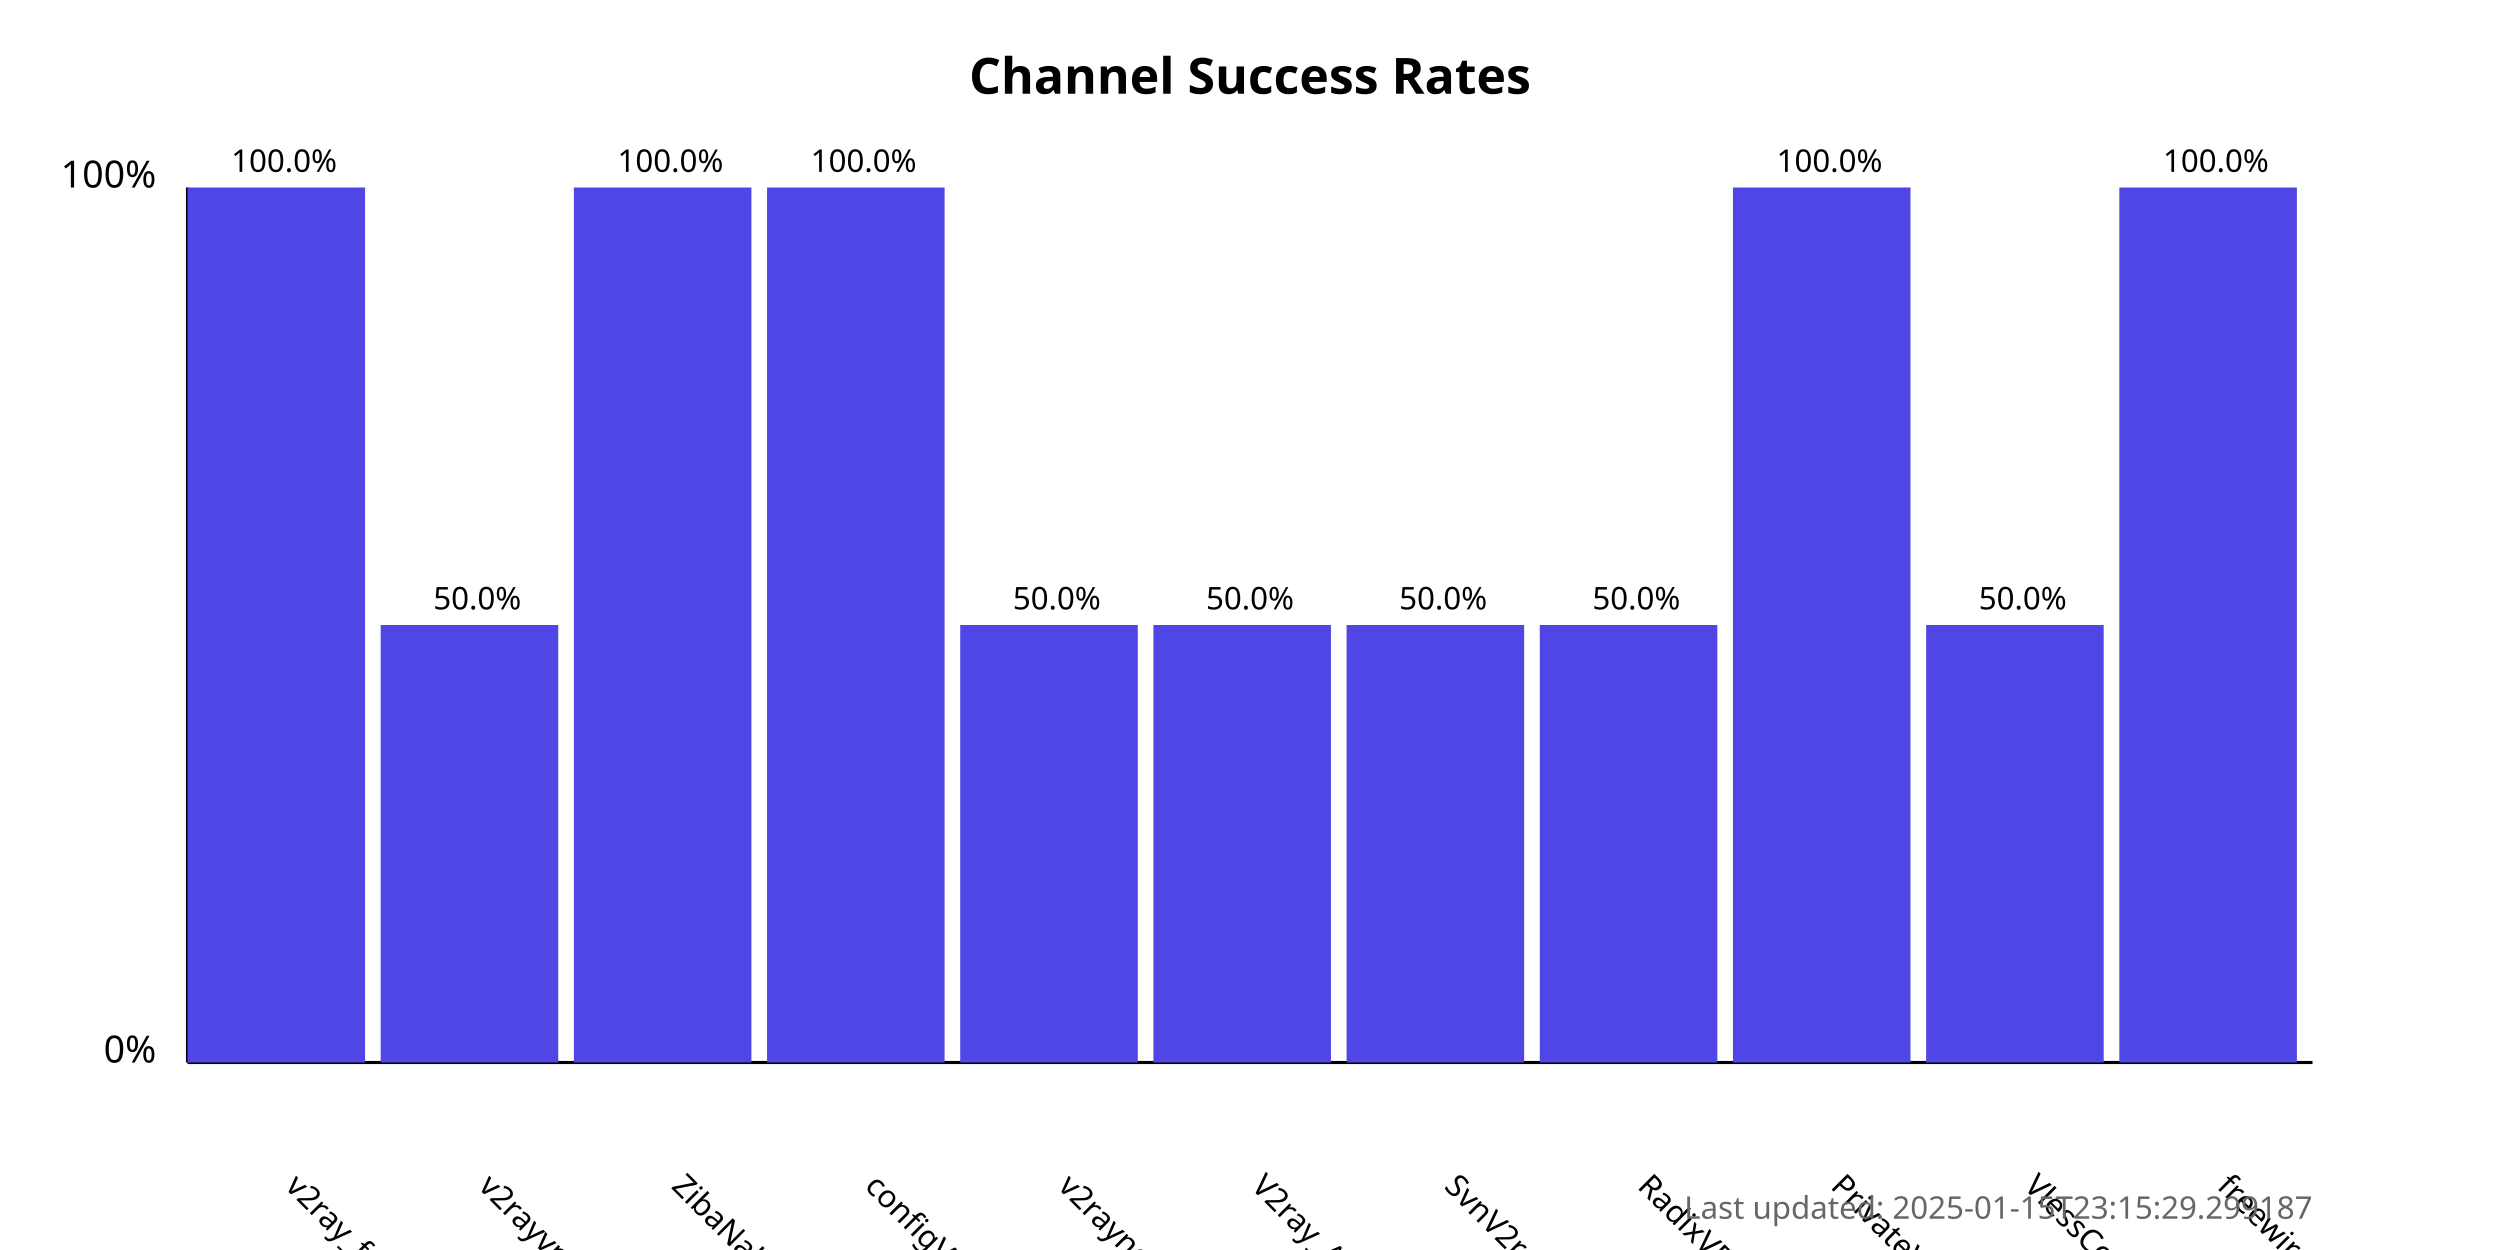
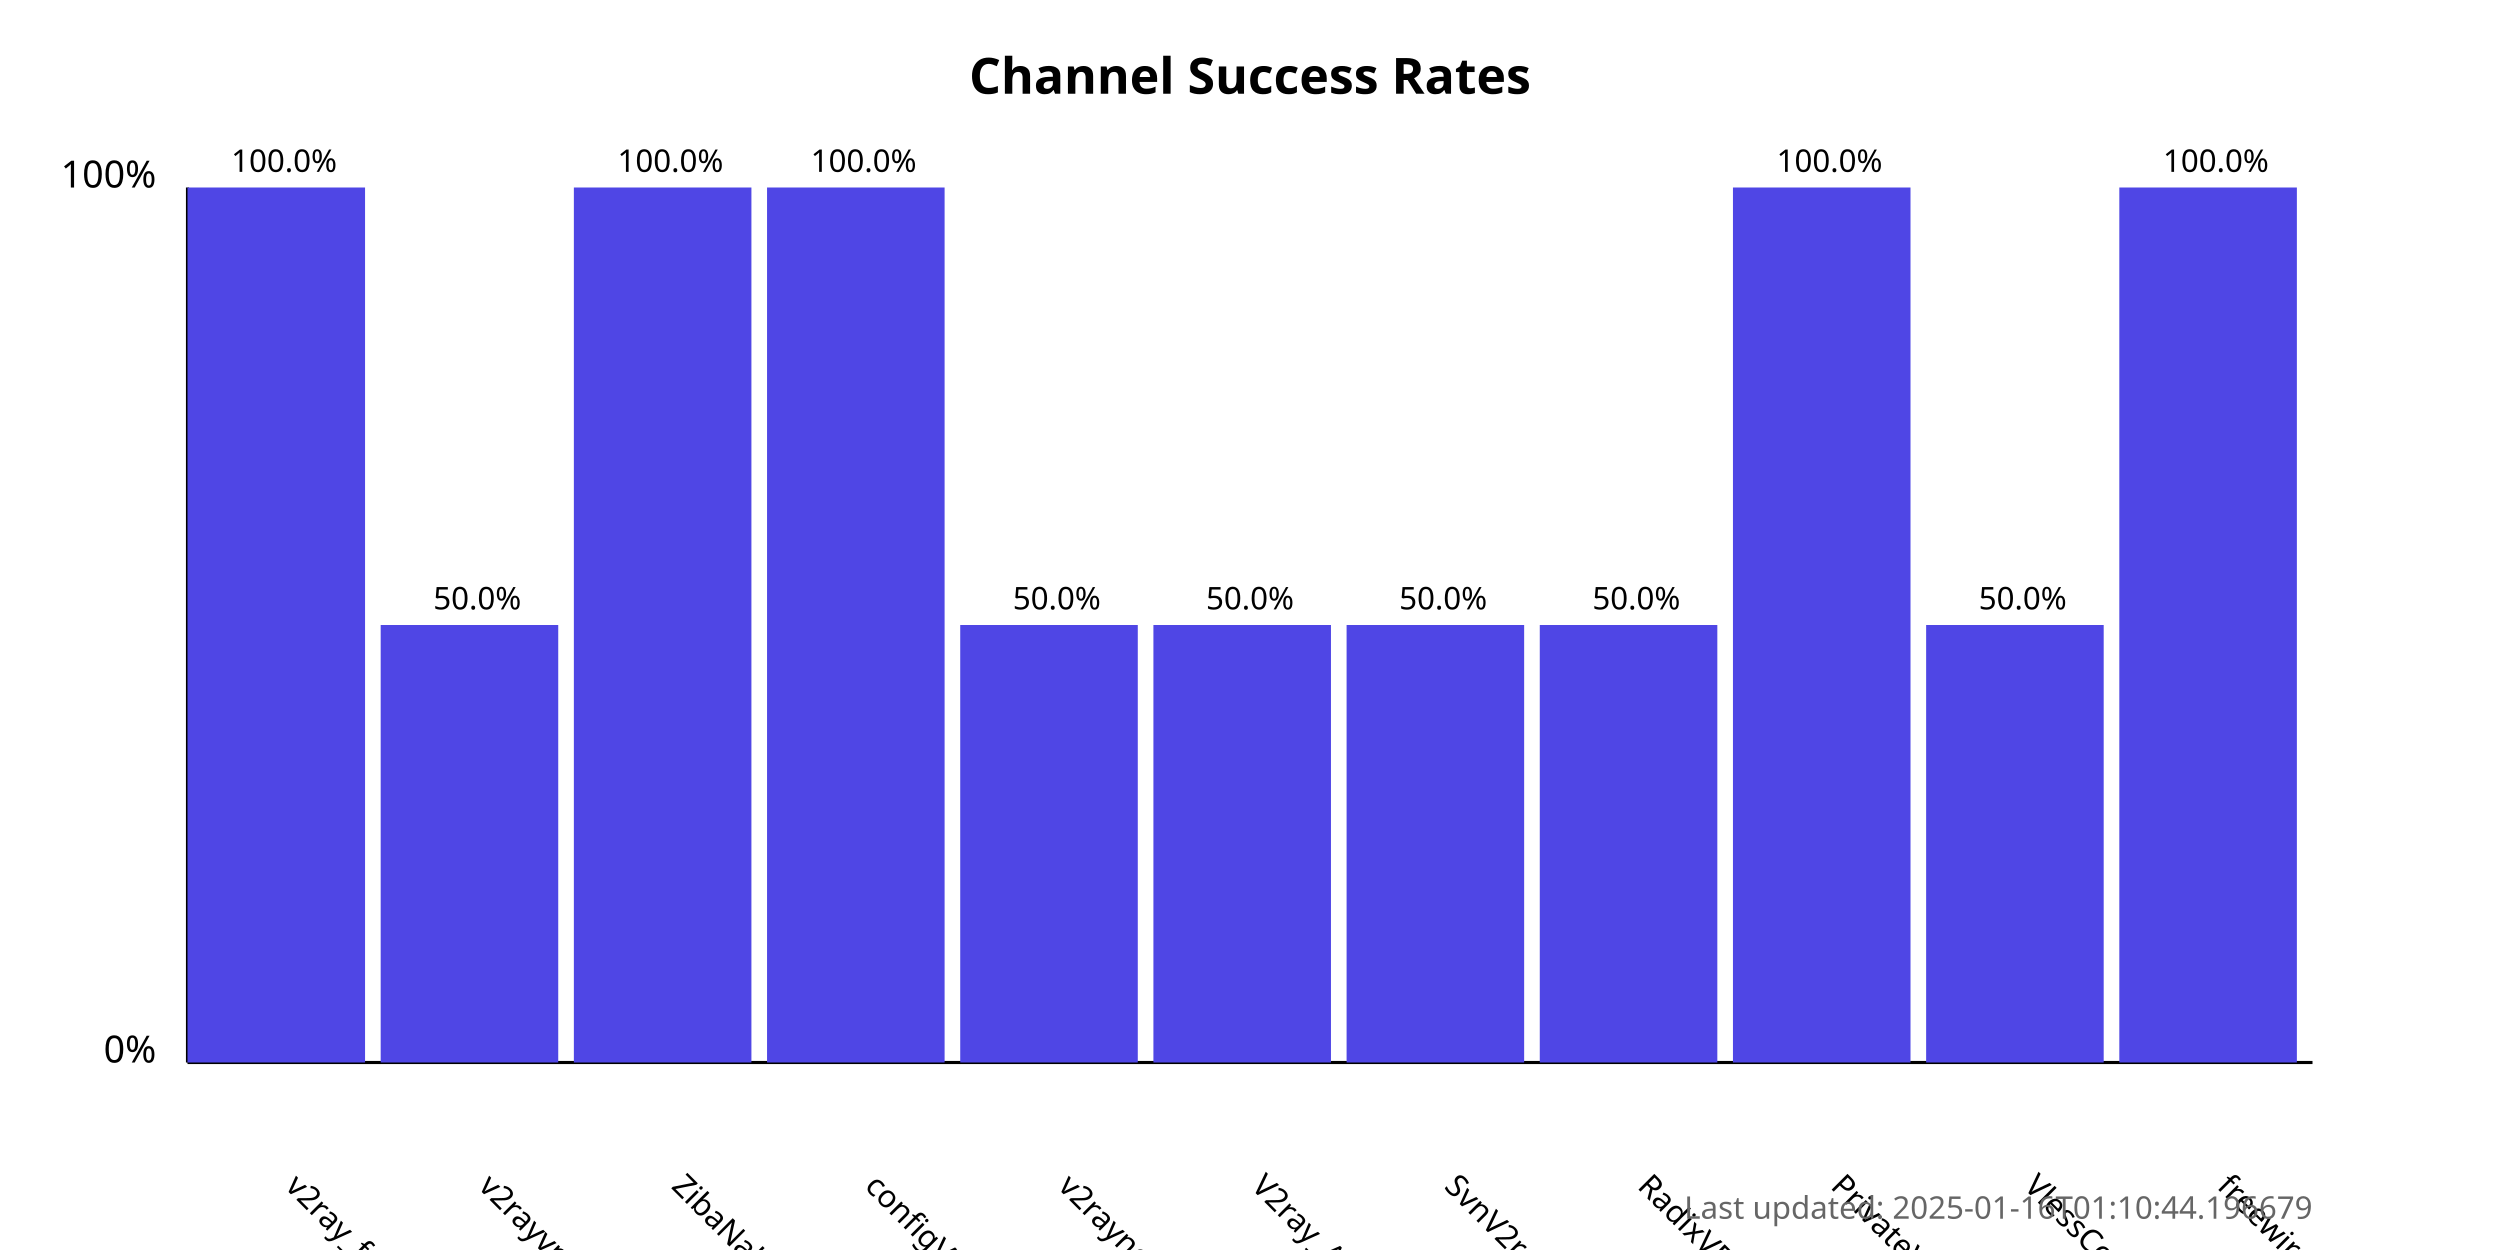
<svg xmlns="http://www.w3.org/2000/svg" width="800" height="400">
  <style>
            .chart-title { font: bold 16px sans-serif; }
            .axis-label { font: 12px sans-serif; }
            .tick-label { font: 10px sans-serif; }
            .bar { fill: #4f46e5; }
            .bar:hover { fill: #6366f1; }
            .timestamp { font: 10px sans-serif; fill: #666; }
        </style>
  <text x="400.0" y="30" text-anchor="middle" class="chart-title">
            Channel Success Rates
        </text>
  <line x1="60" y1="340" x2="60" y2="60" stroke="black" stroke-width="1" />
  <line x1="60" y1="340" x2="740" y2="340" stroke="black" stroke-width="1" />
  <text x="50" y="340" text-anchor="end" class="axis-label">0%</text>
  <text x="50" y="60" text-anchor="end" class="axis-label">100%</text>
  <g>
    <rect x="60" y="60.0" width="56.818" height="280.0" class="bar" />
    <text x="90.909" y="380" transform="rotate(45, 90.90909, 380)" text-anchor="start" class="tick-label">
                v2ray_free_conf
            </text>
    <text x="90.909" y="55.0" text-anchor="middle" class="tick-label">
                100.0%
            </text>
  </g>
  <g>
    <rect x="121.818" y="200.0" width="56.818" height="140.0" class="bar" />
    <text x="152.727" y="380" transform="rotate(45, 152.7273, 380)" text-anchor="start" class="tick-label">
                v2rayvpno
            </text>
    <text x="152.727" y="195.0" text-anchor="middle" class="tick-label">
                50.0%
            </text>
  </g>
  <g>
    <rect x="183.636" y="60.0" width="56.818" height="280.0" class="bar" />
    <text x="214.545" y="380" transform="rotate(45, 214.5455, 380)" text-anchor="start" class="tick-label">
                ZibaNabz
            </text>
    <text x="214.545" y="55.0" text-anchor="middle" class="tick-label">
                100.0%
            </text>
  </g>
  <g>
    <rect x="245.455" y="60.0" width="56.818" height="280.0" class="bar" />
    <text x="276.364" y="380" transform="rotate(45, 276.3636, 380)" text-anchor="start" class="tick-label">
                configV2rayForFree
            </text>
    <text x="276.364" y="55.0" text-anchor="middle" class="tick-label">
                100.0%
            </text>
  </g>
  <g>
    <rect x="307.273" y="200.0" width="56.818" height="140.0" class="bar" />
    <text x="338.182" y="380" transform="rotate(45, 338.1818, 380)" text-anchor="start" class="tick-label">
                v2rayngvpn
            </text>
    <text x="338.182" y="195.0" text-anchor="middle" class="tick-label">
                50.0%
            </text>
  </g>
  <g>
    <rect x="369.091" y="200.0" width="56.818" height="140.0" class="bar" />
    <text x="400.0" y="380" transform="rotate(45, 400.0, 380)" text-anchor="start" class="tick-label">
                V2ray_Alpha
            </text>
    <text x="400.0" y="195.0" text-anchor="middle" class="tick-label">
                50.0%
            </text>
  </g>
  <g>
    <rect x="430.909" y="200.0" width="56.818" height="140.0" class="bar" />
    <text x="461.818" y="380" transform="rotate(45, 461.8182, 380)" text-anchor="start" class="tick-label">
                SvnV2ray
            </text>
    <text x="461.818" y="195.0" text-anchor="middle" class="tick-label">
                50.0%
            </text>
  </g>
  <g>
    <rect x="492.727" y="200.0" width="56.818" height="140.0" class="bar" />
    <text x="523.636" y="380" transform="rotate(45, 523.6364, 380)" text-anchor="start" class="tick-label">
                RadixVPN
            </text>
    <text x="523.636" y="195.0" text-anchor="middle" class="tick-label">
                50.0%
            </text>
  </g>
  <g>
    <rect x="554.545" y="60.0" width="56.818" height="280.0" class="bar" />
    <text x="585.455" y="380" transform="rotate(45, 585.4545, 380)" text-anchor="start" class="tick-label">
                PrivateVPNs
            </text>
    <text x="585.455" y="55.0" text-anchor="middle" class="tick-label">
                100.0%
            </text>
  </g>
  <g>
    <rect x="616.364" y="200.0" width="56.818" height="140.0" class="bar" />
    <text x="647.273" y="380" transform="rotate(45, 647.2727, 380)" text-anchor="start" class="tick-label">
                VlessConfig
            </text>
    <text x="647.273" y="195.0" text-anchor="middle" class="tick-label">
                50.0%
            </text>
  </g>
  <g>
    <rect x="678.182" y="60.0" width="56.818" height="280.0" class="bar" />
    <text x="709.091" y="380" transform="rotate(45, 709.0909, 380)" text-anchor="start" class="tick-label">
                freewireguard
            </text>
    <text x="709.091" y="55.0" text-anchor="middle" class="tick-label">
                100.0%
            </text>
  </g>
  <text x="740" y="390" text-anchor="end" class="timestamp">
-             Last updated: 2025-01-15T23:15:29.299187
+             Last updated: 2025-01-16T01:10:44.196679
        </text>
</svg>
